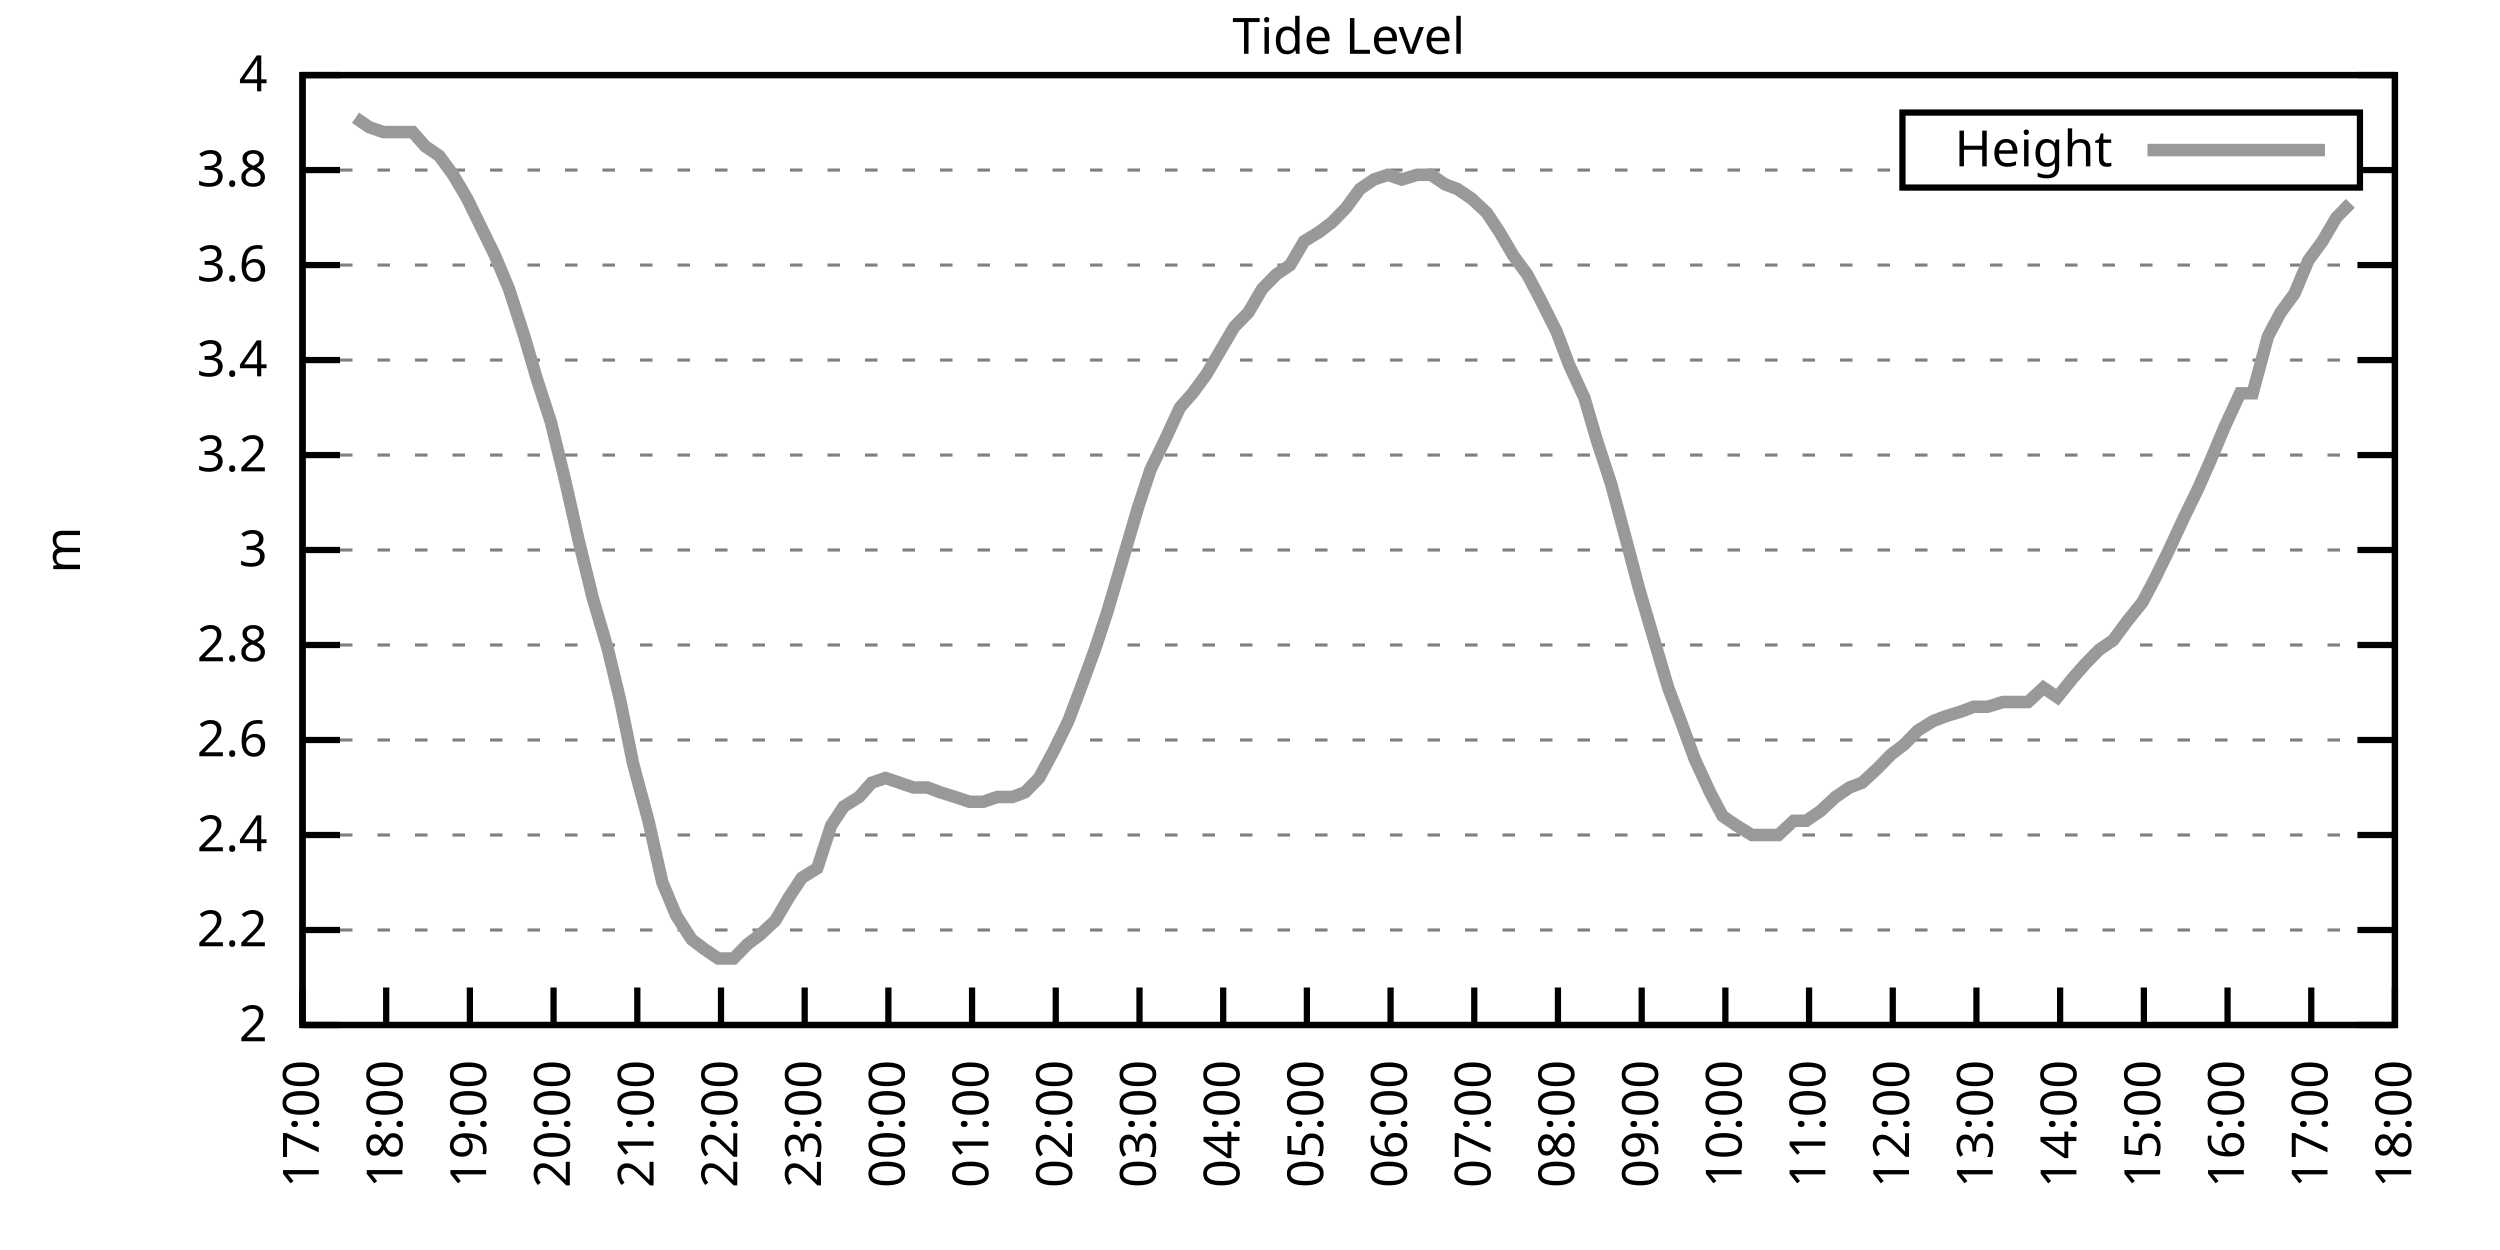
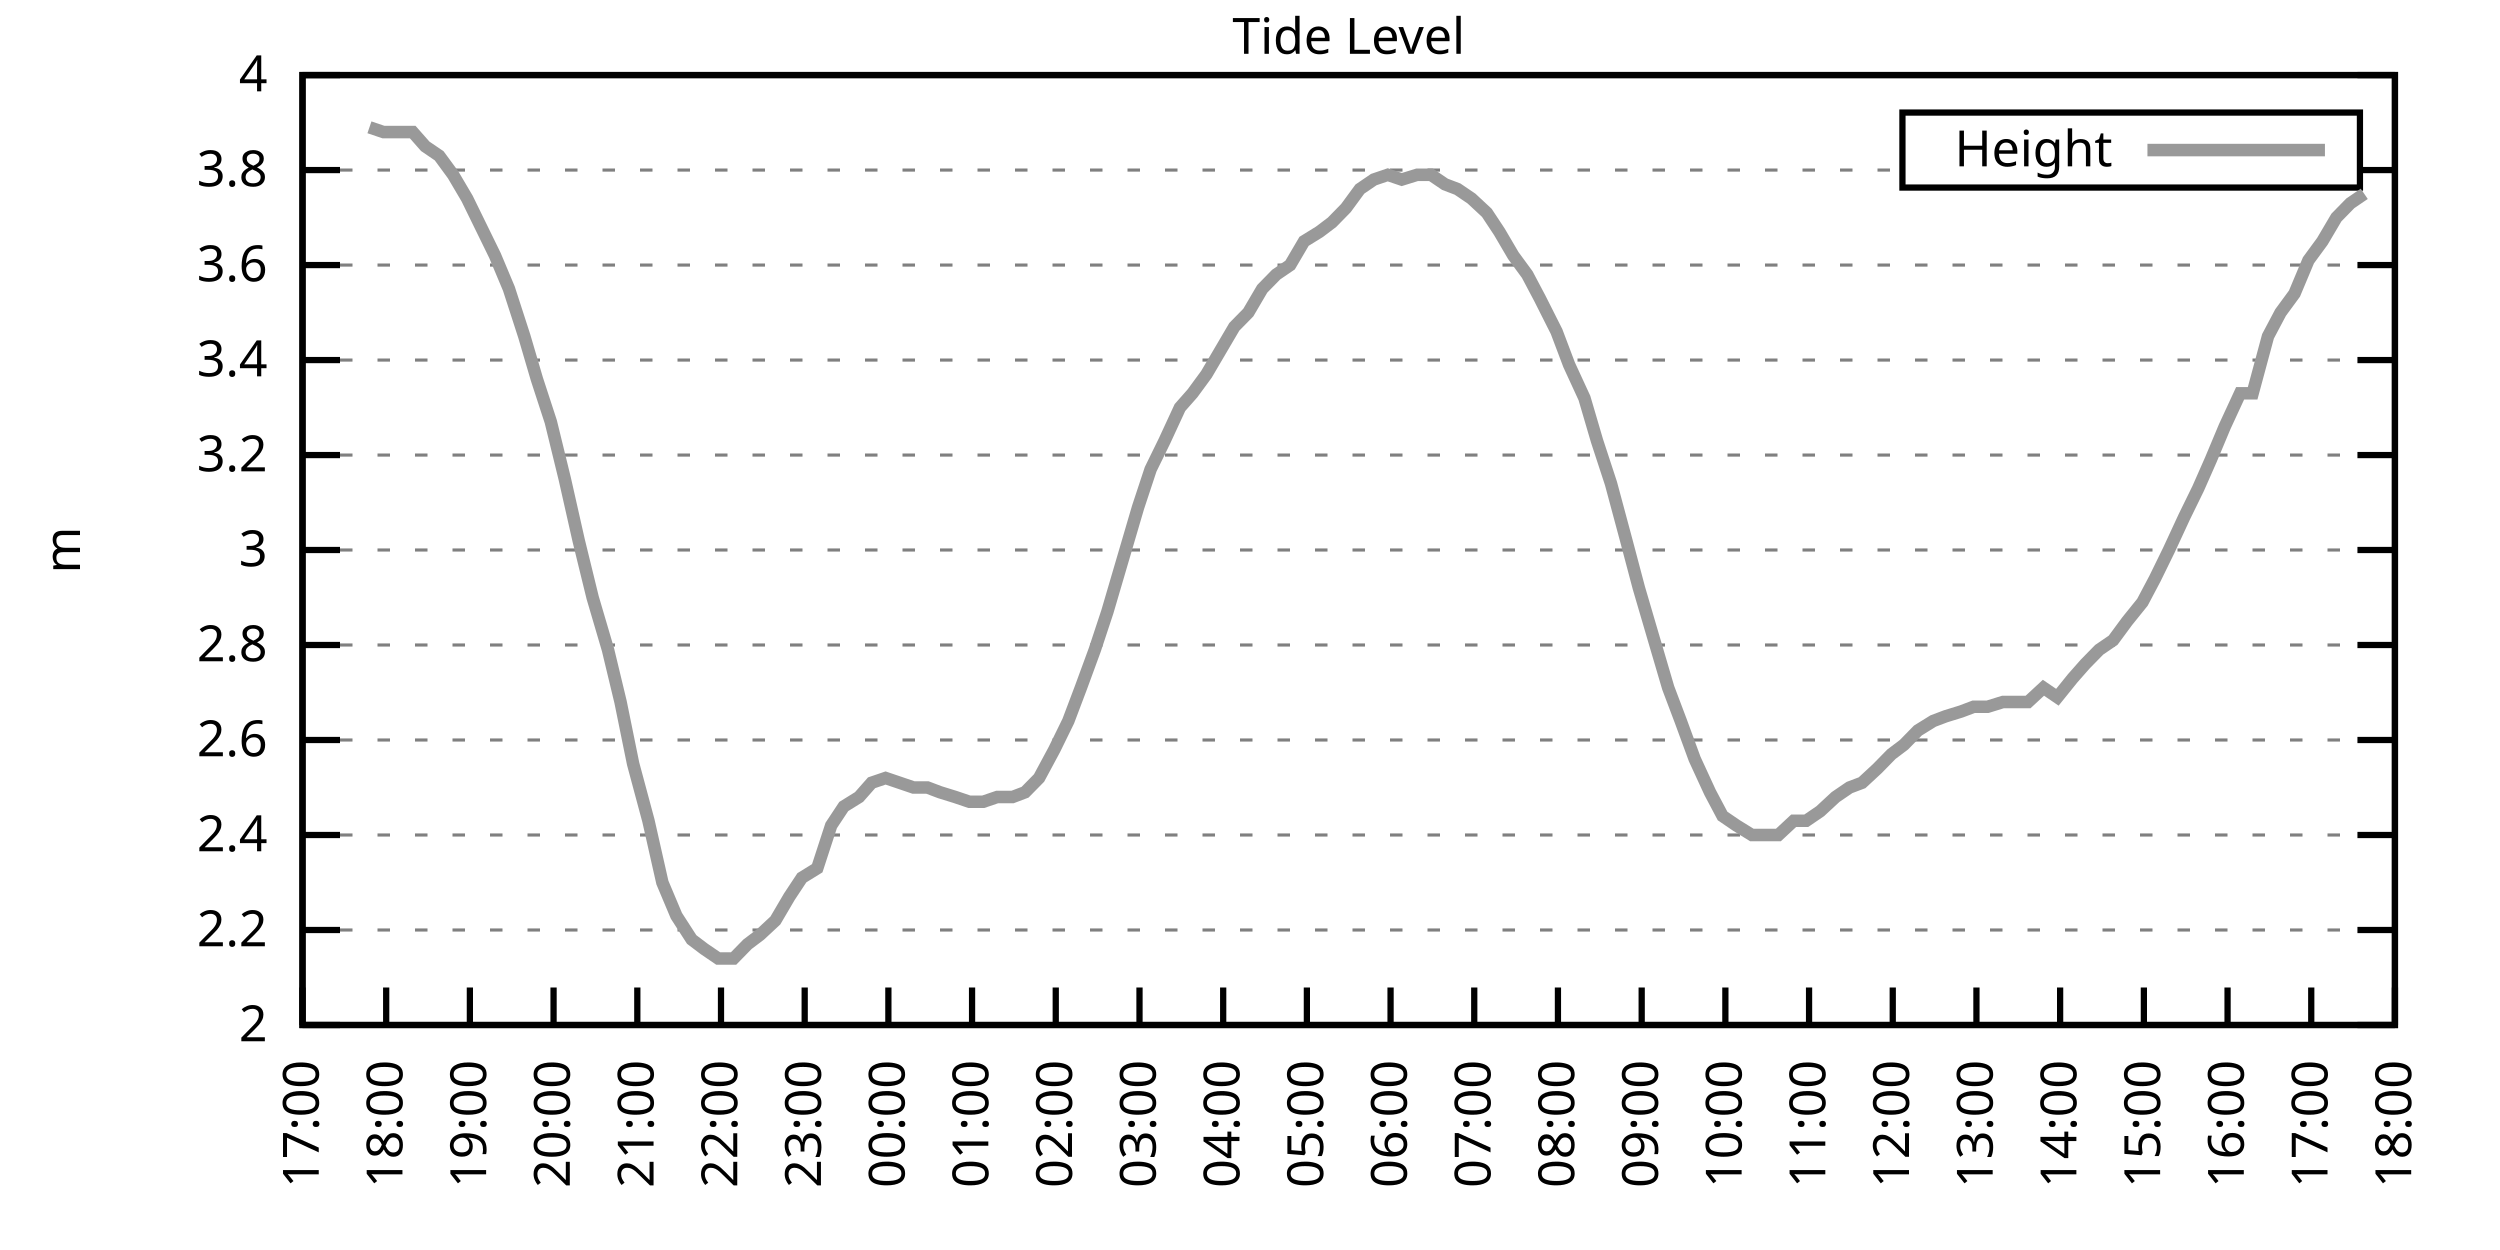
<svg xmlns="http://www.w3.org/2000/svg" xmlns:xlink="http://www.w3.org/1999/xlink" width="400" height="200" viewBox="0 0 400 200">
  <g id="gnuplot_canvas">
    <rect x="0" y="0" width="400" height="200" fill="none" />
    <defs>
      <circle id="gpDot" r="0.5" stroke-width="0.5" stroke="currentColor" />
      <path id="gpPt0" stroke-width="0.333" stroke="currentColor" d="M-1,0 h2 M0,-1 v2" />
      <path id="gpPt1" stroke-width="0.333" stroke="currentColor" d="M-1,-1 L1,1 M1,-1 L-1,1" />
      <path id="gpPt2" stroke-width="0.333" stroke="currentColor" d="M-1,0 L1,0 M0,-1 L0,1 M-1,-1 L1,1 M-1,1 L1,-1" />
      <rect id="gpPt3" stroke-width="0.333" stroke="currentColor" x="-1" y="-1" width="2" height="2" />
      <rect id="gpPt4" stroke-width="0.333" stroke="currentColor" fill="currentColor" x="-1" y="-1" width="2" height="2" />
      <circle id="gpPt5" stroke-width="0.333" stroke="currentColor" cx="0" cy="0" r="1" />
      <use xlink:href="#gpPt5" id="gpPt6" fill="currentColor" stroke="none" />
      <path id="gpPt7" stroke-width="0.333" stroke="currentColor" d="M0,-1.33 L-1.33,0.67 L1.33,0.67 z" />
      <use xlink:href="#gpPt7" id="gpPt8" fill="currentColor" stroke="none" />
      <use xlink:href="#gpPt7" id="gpPt9" stroke="currentColor" transform="rotate(180)" />
      <use xlink:href="#gpPt9" id="gpPt10" fill="currentColor" stroke="none" />
      <use xlink:href="#gpPt3" id="gpPt11" stroke="currentColor" transform="rotate(45)" />
      <use xlink:href="#gpPt11" id="gpPt12" fill="currentColor" stroke="none" />
      <path id="gpPt13" stroke-width="0.333" stroke="currentColor" d="M0,1.330 L1.265,0.411 L0.782,-1.067 L-0.782,-1.076 L-1.265,0.411 z" />
      <use xlink:href="#gpPt13" id="gpPt14" fill="currentColor" stroke="none" />
      <filter id="textbox" filterUnits="objectBoundingBox" x="0" y="0" height="1" width="1">
        <feFlood flood-color="white" flood-opacity="1" result="bgnd" />
        <feComposite in="SourceGraphic" in2="bgnd" operator="atop" />
      </filter>
      <filter id="greybox" filterUnits="objectBoundingBox" x="0" y="0" height="1" width="1">
        <feFlood flood-color="lightgrey" flood-opacity="1" result="grey" />
        <feComposite in="SourceGraphic" in2="grey" operator="atop" />
      </filter>
    </defs>
    <g fill="none" color="white" stroke="currentColor" stroke-width="1.00" stroke-linecap="butt" stroke-linejoin="miter">
</g>
    <g fill="none" color="black" stroke="currentColor" stroke-width="1.00" stroke-linecap="butt" stroke-linejoin="miter">
      <g stroke="none" shape-rendering="crispEdges">
        <polygon fill="rgb(255, 255, 255)" points="48.40,164.00 383.18,164.00 383.18,12.02 48.40,12.02 " />
      </g>
    </g>
    <g fill="none" color="black" stroke="currentColor" stroke-width="1.00" stroke-linecap="butt" stroke-linejoin="miter">
</g>
    <g fill="none" color="black" stroke="black" stroke-width="0.50" stroke-linecap="butt" stroke-linejoin="miter">
</g>
    <g fill="none" color="gray" stroke="currentColor" stroke-width="0.50" stroke-linecap="butt" stroke-linejoin="miter">
      <path stroke="gray" stroke-dasharray="2,4" class="gridline" d="M48.40,164.00 L383.19,164.00  " />
    </g>
    <g fill="none" color="gray" stroke="gray" stroke-width="1.00" stroke-linecap="butt" stroke-linejoin="miter">
</g>
    <g fill="none" color="black" stroke="currentColor" stroke-width="1.00" stroke-linecap="butt" stroke-linejoin="miter">
      <path stroke="black" d="M48.40,164.00 L54.40,164.00 M383.19,164.00 L377.19,164.00  " />
      <g transform="translate(42.80,166.60)" stroke="none" fill="black" font-family="Sans" font-size="8.00" text-anchor="end">
        <text>
          <tspan font-family="Sans"> 2</tspan>
        </text>
      </g>
    </g>
    <g fill="none" color="black" stroke="currentColor" stroke-width="1.00" stroke-linecap="butt" stroke-linejoin="miter">
</g>
    <g fill="none" color="black" stroke="black" stroke-width="0.50" stroke-linecap="butt" stroke-linejoin="miter">
</g>
    <g fill="none" color="gray" stroke="currentColor" stroke-width="0.50" stroke-linecap="butt" stroke-linejoin="miter">
      <path stroke="gray" stroke-dasharray="2,4" class="gridline" d="M48.40,148.80 L383.19,148.80  " />
    </g>
    <g fill="none" color="gray" stroke="gray" stroke-width="1.00" stroke-linecap="butt" stroke-linejoin="miter">
</g>
    <g fill="none" color="black" stroke="currentColor" stroke-width="1.00" stroke-linecap="butt" stroke-linejoin="miter">
      <path stroke="black" d="M48.40,148.80 L54.40,148.80 M383.19,148.80 L377.19,148.80  " />
      <g transform="translate(42.80,151.40)" stroke="none" fill="black" font-family="Sans" font-size="8.00" text-anchor="end">
        <text>
          <tspan font-family="Sans"> 2.2</tspan>
        </text>
      </g>
    </g>
    <g fill="none" color="black" stroke="currentColor" stroke-width="1.00" stroke-linecap="butt" stroke-linejoin="miter">
</g>
    <g fill="none" color="black" stroke="black" stroke-width="0.50" stroke-linecap="butt" stroke-linejoin="miter">
</g>
    <g fill="none" color="gray" stroke="currentColor" stroke-width="0.50" stroke-linecap="butt" stroke-linejoin="miter">
      <path stroke="gray" stroke-dasharray="2,4" class="gridline" d="M48.40,133.60 L383.19,133.60  " />
    </g>
    <g fill="none" color="gray" stroke="gray" stroke-width="1.00" stroke-linecap="butt" stroke-linejoin="miter">
</g>
    <g fill="none" color="black" stroke="currentColor" stroke-width="1.00" stroke-linecap="butt" stroke-linejoin="miter">
      <path stroke="black" d="M48.40,133.60 L54.40,133.60 M383.19,133.60 L377.19,133.60  " />
      <g transform="translate(42.80,136.20)" stroke="none" fill="black" font-family="Sans" font-size="8.00" text-anchor="end">
        <text>
          <tspan font-family="Sans"> 2.4</tspan>
        </text>
      </g>
    </g>
    <g fill="none" color="black" stroke="currentColor" stroke-width="1.00" stroke-linecap="butt" stroke-linejoin="miter">
</g>
    <g fill="none" color="black" stroke="black" stroke-width="0.50" stroke-linecap="butt" stroke-linejoin="miter">
</g>
    <g fill="none" color="gray" stroke="currentColor" stroke-width="0.50" stroke-linecap="butt" stroke-linejoin="miter">
      <path stroke="gray" stroke-dasharray="2,4" class="gridline" d="M48.40,118.40 L383.19,118.40  " />
    </g>
    <g fill="none" color="gray" stroke="gray" stroke-width="1.00" stroke-linecap="butt" stroke-linejoin="miter">
</g>
    <g fill="none" color="black" stroke="currentColor" stroke-width="1.00" stroke-linecap="butt" stroke-linejoin="miter">
      <path stroke="black" d="M48.40,118.40 L54.40,118.40 M383.19,118.40 L377.19,118.40  " />
      <g transform="translate(42.80,121.00)" stroke="none" fill="black" font-family="Sans" font-size="8.00" text-anchor="end">
        <text>
          <tspan font-family="Sans"> 2.6</tspan>
        </text>
      </g>
    </g>
    <g fill="none" color="black" stroke="currentColor" stroke-width="1.00" stroke-linecap="butt" stroke-linejoin="miter">
</g>
    <g fill="none" color="black" stroke="black" stroke-width="0.50" stroke-linecap="butt" stroke-linejoin="miter">
</g>
    <g fill="none" color="gray" stroke="currentColor" stroke-width="0.50" stroke-linecap="butt" stroke-linejoin="miter">
      <path stroke="gray" stroke-dasharray="2,4" class="gridline" d="M48.40,103.20 L383.19,103.20  " />
    </g>
    <g fill="none" color="gray" stroke="gray" stroke-width="1.00" stroke-linecap="butt" stroke-linejoin="miter">
</g>
    <g fill="none" color="black" stroke="currentColor" stroke-width="1.00" stroke-linecap="butt" stroke-linejoin="miter">
      <path stroke="black" d="M48.40,103.20 L54.40,103.20 M383.19,103.20 L377.19,103.20  " />
      <g transform="translate(42.80,105.80)" stroke="none" fill="black" font-family="Sans" font-size="8.00" text-anchor="end">
        <text>
          <tspan font-family="Sans"> 2.8</tspan>
        </text>
      </g>
    </g>
    <g fill="none" color="black" stroke="currentColor" stroke-width="1.00" stroke-linecap="butt" stroke-linejoin="miter">
</g>
    <g fill="none" color="black" stroke="black" stroke-width="0.50" stroke-linecap="butt" stroke-linejoin="miter">
</g>
    <g fill="none" color="gray" stroke="currentColor" stroke-width="0.50" stroke-linecap="butt" stroke-linejoin="miter">
      <path stroke="gray" stroke-dasharray="2,4" class="gridline" d="M48.40,88.00 L383.19,88.00  " />
    </g>
    <g fill="none" color="gray" stroke="gray" stroke-width="1.00" stroke-linecap="butt" stroke-linejoin="miter">
</g>
    <g fill="none" color="black" stroke="currentColor" stroke-width="1.00" stroke-linecap="butt" stroke-linejoin="miter">
      <path stroke="black" d="M48.40,88.00 L54.40,88.00 M383.19,88.00 L377.19,88.00  " />
      <g transform="translate(42.80,90.60)" stroke="none" fill="black" font-family="Sans" font-size="8.00" text-anchor="end">
        <text>
          <tspan font-family="Sans"> 3</tspan>
        </text>
      </g>
    </g>
    <g fill="none" color="black" stroke="currentColor" stroke-width="1.00" stroke-linecap="butt" stroke-linejoin="miter">
</g>
    <g fill="none" color="black" stroke="black" stroke-width="0.50" stroke-linecap="butt" stroke-linejoin="miter">
</g>
    <g fill="none" color="gray" stroke="currentColor" stroke-width="0.50" stroke-linecap="butt" stroke-linejoin="miter">
      <path stroke="gray" stroke-dasharray="2,4" class="gridline" d="M48.40,72.81 L383.19,72.81  " />
    </g>
    <g fill="none" color="gray" stroke="gray" stroke-width="1.00" stroke-linecap="butt" stroke-linejoin="miter">
</g>
    <g fill="none" color="black" stroke="currentColor" stroke-width="1.00" stroke-linecap="butt" stroke-linejoin="miter">
      <path stroke="black" d="M48.40,72.81 L54.40,72.81 M383.19,72.81 L377.19,72.81  " />
      <g transform="translate(42.80,75.41)" stroke="none" fill="black" font-family="Sans" font-size="8.00" text-anchor="end">
        <text>
          <tspan font-family="Sans"> 3.2</tspan>
        </text>
      </g>
    </g>
    <g fill="none" color="black" stroke="currentColor" stroke-width="1.00" stroke-linecap="butt" stroke-linejoin="miter">
</g>
    <g fill="none" color="black" stroke="black" stroke-width="0.50" stroke-linecap="butt" stroke-linejoin="miter">
</g>
    <g fill="none" color="gray" stroke="currentColor" stroke-width="0.50" stroke-linecap="butt" stroke-linejoin="miter">
      <path stroke="gray" stroke-dasharray="2,4" class="gridline" d="M48.40,57.61 L383.19,57.61  " />
    </g>
    <g fill="none" color="gray" stroke="gray" stroke-width="1.00" stroke-linecap="butt" stroke-linejoin="miter">
</g>
    <g fill="none" color="black" stroke="currentColor" stroke-width="1.00" stroke-linecap="butt" stroke-linejoin="miter">
      <path stroke="black" d="M48.40,57.61 L54.40,57.61 M383.19,57.61 L377.19,57.61  " />
      <g transform="translate(42.80,60.21)" stroke="none" fill="black" font-family="Sans" font-size="8.00" text-anchor="end">
        <text>
          <tspan font-family="Sans"> 3.4</tspan>
        </text>
      </g>
    </g>
    <g fill="none" color="black" stroke="currentColor" stroke-width="1.00" stroke-linecap="butt" stroke-linejoin="miter">
</g>
    <g fill="none" color="black" stroke="black" stroke-width="0.50" stroke-linecap="butt" stroke-linejoin="miter">
</g>
    <g fill="none" color="gray" stroke="currentColor" stroke-width="0.50" stroke-linecap="butt" stroke-linejoin="miter">
      <path stroke="gray" stroke-dasharray="2,4" class="gridline" d="M48.40,42.41 L383.19,42.41  " />
    </g>
    <g fill="none" color="gray" stroke="gray" stroke-width="1.00" stroke-linecap="butt" stroke-linejoin="miter">
</g>
    <g fill="none" color="black" stroke="currentColor" stroke-width="1.00" stroke-linecap="butt" stroke-linejoin="miter">
      <path stroke="black" d="M48.40,42.41 L54.40,42.41 M383.19,42.41 L377.19,42.41  " />
      <g transform="translate(42.80,45.01)" stroke="none" fill="black" font-family="Sans" font-size="8.00" text-anchor="end">
        <text>
          <tspan font-family="Sans"> 3.6</tspan>
        </text>
      </g>
    </g>
    <g fill="none" color="black" stroke="currentColor" stroke-width="1.00" stroke-linecap="butt" stroke-linejoin="miter">
</g>
    <g fill="none" color="black" stroke="black" stroke-width="0.50" stroke-linecap="butt" stroke-linejoin="miter">
</g>
    <g fill="none" color="gray" stroke="currentColor" stroke-width="0.50" stroke-linecap="butt" stroke-linejoin="miter">
      <path stroke="gray" stroke-dasharray="2,4" class="gridline" d="M48.40,27.21 L304.39,27.21 M377.59,27.21 L383.19,27.21  " />
    </g>
    <g fill="none" color="gray" stroke="gray" stroke-width="1.00" stroke-linecap="butt" stroke-linejoin="miter">
</g>
    <g fill="none" color="black" stroke="currentColor" stroke-width="1.00" stroke-linecap="butt" stroke-linejoin="miter">
      <path stroke="black" d="M48.40,27.21 L54.40,27.21 M383.19,27.21 L377.19,27.21  " />
      <g transform="translate(42.80,29.81)" stroke="none" fill="black" font-family="Sans" font-size="8.00" text-anchor="end">
        <text>
          <tspan font-family="Sans"> 3.8</tspan>
        </text>
      </g>
    </g>
    <g fill="none" color="black" stroke="currentColor" stroke-width="1.00" stroke-linecap="butt" stroke-linejoin="miter">
</g>
    <g fill="none" color="black" stroke="black" stroke-width="0.50" stroke-linecap="butt" stroke-linejoin="miter">
</g>
    <g fill="none" color="gray" stroke="currentColor" stroke-width="0.50" stroke-linecap="butt" stroke-linejoin="miter">
      <path stroke="gray" stroke-dasharray="2,4" class="gridline" d="M48.40,12.01 L383.19,12.01  " />
    </g>
    <g fill="none" color="gray" stroke="gray" stroke-width="1.00" stroke-linecap="butt" stroke-linejoin="miter">
</g>
    <g fill="none" color="black" stroke="currentColor" stroke-width="1.00" stroke-linecap="butt" stroke-linejoin="miter">
      <path stroke="black" d="M48.40,12.01 L54.40,12.01 M383.19,12.01 L377.19,12.01  " />
      <g transform="translate(42.80,14.61)" stroke="none" fill="black" font-family="Sans" font-size="8.00" text-anchor="end">
        <text>
          <tspan font-family="Sans"> 4</tspan>
        </text>
      </g>
    </g>
    <g fill="none" color="black" stroke="currentColor" stroke-width="1.00" stroke-linecap="butt" stroke-linejoin="miter">
      <path stroke="black" d="M48.40,164.00 L48.40,158.00  " />
      <g transform="translate(51.00,169.60) rotate(270.00)" stroke="none" fill="black" font-family="Sans" font-size="8.00" text-anchor="end">
        <text>
          <tspan font-family="Sans">17:00</tspan>
        </text>
      </g>
    </g>
    <g fill="none" color="black" stroke="currentColor" stroke-width="1.00" stroke-linecap="butt" stroke-linejoin="miter">
      <path stroke="black" d="M61.79,164.00 L61.79,158.00  " />
      <g transform="translate(64.39,169.60) rotate(270.00)" stroke="none" fill="black" font-family="Sans" font-size="8.00" text-anchor="end">
        <text>
          <tspan font-family="Sans">18:00</tspan>
        </text>
      </g>
    </g>
    <g fill="none" color="black" stroke="currentColor" stroke-width="1.00" stroke-linecap="butt" stroke-linejoin="miter">
      <path stroke="black" d="M75.18,164.00 L75.18,158.00  " />
      <g transform="translate(77.78,169.60) rotate(270.00)" stroke="none" fill="black" font-family="Sans" font-size="8.00" text-anchor="end">
        <text>
          <tspan font-family="Sans">19:00</tspan>
        </text>
      </g>
    </g>
    <g fill="none" color="black" stroke="currentColor" stroke-width="1.00" stroke-linecap="butt" stroke-linejoin="miter">
      <path stroke="black" d="M88.57,164.00 L88.57,158.00  " />
      <g transform="translate(91.17,169.60) rotate(270.00)" stroke="none" fill="black" font-family="Sans" font-size="8.00" text-anchor="end">
        <text>
          <tspan font-family="Sans">20:00</tspan>
        </text>
      </g>
    </g>
    <g fill="none" color="black" stroke="currentColor" stroke-width="1.00" stroke-linecap="butt" stroke-linejoin="miter">
      <path stroke="black" d="M101.97,164.00 L101.97,158.00  " />
      <g transform="translate(104.57,169.60) rotate(270.00)" stroke="none" fill="black" font-family="Sans" font-size="8.00" text-anchor="end">
        <text>
          <tspan font-family="Sans">21:00</tspan>
        </text>
      </g>
    </g>
    <g fill="none" color="black" stroke="currentColor" stroke-width="1.00" stroke-linecap="butt" stroke-linejoin="miter">
      <path stroke="black" d="M115.36,164.00 L115.36,158.00  " />
      <g transform="translate(117.96,169.60) rotate(270.00)" stroke="none" fill="black" font-family="Sans" font-size="8.00" text-anchor="end">
        <text>
          <tspan font-family="Sans">22:00</tspan>
        </text>
      </g>
    </g>
    <g fill="none" color="black" stroke="currentColor" stroke-width="1.00" stroke-linecap="butt" stroke-linejoin="miter">
      <path stroke="black" d="M128.75,164.00 L128.75,158.00  " />
      <g transform="translate(131.35,169.60) rotate(270.00)" stroke="none" fill="black" font-family="Sans" font-size="8.00" text-anchor="end">
        <text>
          <tspan font-family="Sans">23:00</tspan>
        </text>
      </g>
    </g>
    <g fill="none" color="black" stroke="currentColor" stroke-width="1.00" stroke-linecap="butt" stroke-linejoin="miter">
      <path stroke="black" d="M142.14,164.00 L142.14,158.00  " />
      <g transform="translate(144.74,169.60) rotate(270.00)" stroke="none" fill="black" font-family="Sans" font-size="8.00" text-anchor="end">
        <text>
          <tspan font-family="Sans">00:00</tspan>
        </text>
      </g>
    </g>
    <g fill="none" color="black" stroke="currentColor" stroke-width="1.00" stroke-linecap="butt" stroke-linejoin="miter">
      <path stroke="black" d="M155.53,164.00 L155.53,158.00  " />
      <g transform="translate(158.13,169.60) rotate(270.00)" stroke="none" fill="black" font-family="Sans" font-size="8.00" text-anchor="end">
        <text>
          <tspan font-family="Sans">01:00</tspan>
        </text>
      </g>
    </g>
    <g fill="none" color="black" stroke="currentColor" stroke-width="1.00" stroke-linecap="butt" stroke-linejoin="miter">
      <path stroke="black" d="M168.92,164.00 L168.92,158.00  " />
      <g transform="translate(171.52,169.60) rotate(270.00)" stroke="none" fill="black" font-family="Sans" font-size="8.00" text-anchor="end">
        <text>
          <tspan font-family="Sans">02:00</tspan>
        </text>
      </g>
    </g>
    <g fill="none" color="black" stroke="currentColor" stroke-width="1.00" stroke-linecap="butt" stroke-linejoin="miter">
      <path stroke="black" d="M182.32,164.00 L182.32,158.00  " />
      <g transform="translate(184.92,169.60) rotate(270.00)" stroke="none" fill="black" font-family="Sans" font-size="8.00" text-anchor="end">
        <text>
          <tspan font-family="Sans">03:00</tspan>
        </text>
      </g>
    </g>
    <g fill="none" color="black" stroke="currentColor" stroke-width="1.00" stroke-linecap="butt" stroke-linejoin="miter">
      <path stroke="black" d="M195.71,164.00 L195.71,158.00  " />
      <g transform="translate(198.31,169.60) rotate(270.00)" stroke="none" fill="black" font-family="Sans" font-size="8.00" text-anchor="end">
        <text>
          <tspan font-family="Sans">04:00</tspan>
        </text>
      </g>
    </g>
    <g fill="none" color="black" stroke="currentColor" stroke-width="1.00" stroke-linecap="butt" stroke-linejoin="miter">
      <path stroke="black" d="M209.10,164.00 L209.10,158.00  " />
      <g transform="translate(211.70,169.60) rotate(270.00)" stroke="none" fill="black" font-family="Sans" font-size="8.00" text-anchor="end">
        <text>
          <tspan font-family="Sans">05:00</tspan>
        </text>
      </g>
    </g>
    <g fill="none" color="black" stroke="currentColor" stroke-width="1.00" stroke-linecap="butt" stroke-linejoin="miter">
      <path stroke="black" d="M222.49,164.00 L222.49,158.00  " />
      <g transform="translate(225.09,169.60) rotate(270.00)" stroke="none" fill="black" font-family="Sans" font-size="8.00" text-anchor="end">
        <text>
          <tspan font-family="Sans">06:00</tspan>
        </text>
      </g>
    </g>
    <g fill="none" color="black" stroke="currentColor" stroke-width="1.00" stroke-linecap="butt" stroke-linejoin="miter">
      <path stroke="black" d="M235.88,164.00 L235.88,158.00  " />
      <g transform="translate(238.48,169.60) rotate(270.00)" stroke="none" fill="black" font-family="Sans" font-size="8.00" text-anchor="end">
        <text>
          <tspan font-family="Sans">07:00</tspan>
        </text>
      </g>
    </g>
    <g fill="none" color="black" stroke="currentColor" stroke-width="1.00" stroke-linecap="butt" stroke-linejoin="miter">
      <path stroke="black" d="M249.27,164.00 L249.27,158.00  " />
      <g transform="translate(251.87,169.60) rotate(270.00)" stroke="none" fill="black" font-family="Sans" font-size="8.00" text-anchor="end">
        <text>
          <tspan font-family="Sans">08:00</tspan>
        </text>
      </g>
    </g>
    <g fill="none" color="black" stroke="currentColor" stroke-width="1.00" stroke-linecap="butt" stroke-linejoin="miter">
      <path stroke="black" d="M262.67,164.00 L262.67,158.00  " />
      <g transform="translate(265.27,169.60) rotate(270.00)" stroke="none" fill="black" font-family="Sans" font-size="8.00" text-anchor="end">
        <text>
          <tspan font-family="Sans">09:00</tspan>
        </text>
      </g>
    </g>
    <g fill="none" color="black" stroke="currentColor" stroke-width="1.00" stroke-linecap="butt" stroke-linejoin="miter">
      <path stroke="black" d="M276.06,164.00 L276.06,158.00  " />
      <g transform="translate(278.66,169.60) rotate(270.00)" stroke="none" fill="black" font-family="Sans" font-size="8.00" text-anchor="end">
        <text>
          <tspan font-family="Sans">10:00</tspan>
        </text>
      </g>
    </g>
    <g fill="none" color="black" stroke="currentColor" stroke-width="1.00" stroke-linecap="butt" stroke-linejoin="miter">
      <path stroke="black" d="M289.45,164.00 L289.45,158.00  " />
      <g transform="translate(292.05,169.60) rotate(270.00)" stroke="none" fill="black" font-family="Sans" font-size="8.00" text-anchor="end">
        <text>
          <tspan font-family="Sans">11:00</tspan>
        </text>
      </g>
    </g>
    <g fill="none" color="black" stroke="currentColor" stroke-width="1.00" stroke-linecap="butt" stroke-linejoin="miter">
      <path stroke="black" d="M302.84,164.00 L302.84,158.00  " />
      <g transform="translate(305.44,169.60) rotate(270.00)" stroke="none" fill="black" font-family="Sans" font-size="8.00" text-anchor="end">
        <text>
          <tspan font-family="Sans">12:00</tspan>
        </text>
      </g>
    </g>
    <g fill="none" color="black" stroke="currentColor" stroke-width="1.00" stroke-linecap="butt" stroke-linejoin="miter">
      <path stroke="black" d="M316.23,164.00 L316.23,158.00  " />
      <g transform="translate(318.83,169.60) rotate(270.00)" stroke="none" fill="black" font-family="Sans" font-size="8.00" text-anchor="end">
        <text>
          <tspan font-family="Sans">13:00</tspan>
        </text>
      </g>
    </g>
    <g fill="none" color="black" stroke="currentColor" stroke-width="1.00" stroke-linecap="butt" stroke-linejoin="miter">
      <path stroke="black" d="M329.62,164.00 L329.62,158.00  " />
      <g transform="translate(332.22,169.60) rotate(270.00)" stroke="none" fill="black" font-family="Sans" font-size="8.00" text-anchor="end">
        <text>
          <tspan font-family="Sans">14:00</tspan>
        </text>
      </g>
    </g>
    <g fill="none" color="black" stroke="currentColor" stroke-width="1.00" stroke-linecap="butt" stroke-linejoin="miter">
      <path stroke="black" d="M343.02,164.00 L343.02,158.00  " />
      <g transform="translate(345.62,169.60) rotate(270.00)" stroke="none" fill="black" font-family="Sans" font-size="8.00" text-anchor="end">
        <text>
          <tspan font-family="Sans">15:00</tspan>
        </text>
      </g>
    </g>
    <g fill="none" color="black" stroke="currentColor" stroke-width="1.00" stroke-linecap="butt" stroke-linejoin="miter">
      <path stroke="black" d="M356.41,164.00 L356.41,158.00  " />
      <g transform="translate(359.01,169.60) rotate(270.00)" stroke="none" fill="black" font-family="Sans" font-size="8.00" text-anchor="end">
        <text>
          <tspan font-family="Sans">16:00</tspan>
        </text>
      </g>
    </g>
    <g fill="none" color="black" stroke="currentColor" stroke-width="1.00" stroke-linecap="butt" stroke-linejoin="miter">
      <path stroke="black" d="M369.80,164.00 L369.80,158.00  " />
      <g transform="translate(372.40,169.60) rotate(270.00)" stroke="none" fill="black" font-family="Sans" font-size="8.00" text-anchor="end">
        <text>
          <tspan font-family="Sans">17:00</tspan>
        </text>
      </g>
    </g>
    <g fill="none" color="black" stroke="currentColor" stroke-width="1.00" stroke-linecap="butt" stroke-linejoin="miter">
      <path stroke="black" d="M383.19,164.00 L383.19,158.00  " />
      <g transform="translate(385.79,169.60) rotate(270.00)" stroke="none" fill="black" font-family="Sans" font-size="8.00" text-anchor="end">
        <text>
          <tspan font-family="Sans">18:00</tspan>
        </text>
      </g>
    </g>
    <g fill="none" color="black" stroke="currentColor" stroke-width="1.00" stroke-linecap="butt" stroke-linejoin="miter">
</g>
    <g fill="none" color="black" stroke="currentColor" stroke-width="1.00" stroke-linecap="butt" stroke-linejoin="miter">
      <path stroke="black" d="M48.40,12.01 L48.40,164.00 L383.19,164.00 L383.19,12.01 L48.40,12.01 Z  " />
    </g>
    <g fill="none" color="black" stroke="currentColor" stroke-width="1.00" stroke-linecap="butt" stroke-linejoin="miter">
</g>
    <g fill="none" color="black" stroke="currentColor" stroke-width="1.00" stroke-linecap="butt" stroke-linejoin="miter">
      <path stroke="black" d="M304.39,30.01 L304.39,18.01 L377.59,18.01 L377.59,30.01 L304.39,30.01 Z  " />
    </g>
    <g id="Tide_level_plot_1">
      <g fill="none" color="white" stroke="black" stroke-width="2.00" stroke-linecap="butt" stroke-linejoin="miter">
</g>
      <g fill="none" color="black" stroke="currentColor" stroke-width="2.00" stroke-linecap="butt" stroke-linejoin="miter">
        <g transform="translate(337.99,26.61)" stroke="none" fill="black" font-family="Sans" font-size="8.00" text-anchor="end">
          <text>
            <tspan font-family="Sans">Height</tspan>
          </text>
        </g>
      </g>
      <g fill="none" color="black" stroke="currentColor" stroke-width="2.00" stroke-linecap="butt" stroke-linejoin="miter">
-         <path stroke="rgb(153, 153, 153)" d="M343.59,24.01 L371.99,24.01 M56.88,18.85 L59.11,20.37 L61.35,21.13 L63.58,21.13 L66.03,21.13 L68.04,23.41   L70.27,24.93 L72.50,27.97 L74.74,31.77 L76.97,36.33 L79.20,40.89 L81.43,46.21 L83.89,53.81 L85.90,60.65   L88.13,67.49 L90.36,76.61 L92.59,86.49 L94.82,95.60 L97.28,103.96 L99.29,112.32 L101.30,122.20 L103.75,131.32   L105.98,141.20 L108.22,146.52 L110.67,150.32 L112.68,151.84 L114.91,153.36 L117.37,153.36 L119.60,151.08 L121.61,149.56   L124.06,147.28 L126.29,143.48 L128.30,140.44 L130.76,138.92 L132.99,132.08 L135.00,129.04 L137.45,127.52 L139.46,125.24   L141.69,124.48 L143.93,125.24 L146.16,126.00 L148.39,126.00 L150.40,126.76 L152.85,127.52 L155.09,128.28 L157.32,128.28   L159.55,127.52 L162.01,127.52 L164.01,126.76 L166.25,124.48 L168.70,119.92 L170.93,115.36 L172.94,110.04 L175.17,103.96   L177.18,97.88 L179.86,88.76 L182.09,81.17 L184.10,75.09 L186.33,70.53 L188.79,65.21 L190.80,62.93 L193.03,59.89   L195.26,56.09 L197.49,52.29 L199.73,50.01 L201.96,46.21 L204.19,43.93 L206.42,42.41 L208.65,38.61 L211.11,37.09   L213.12,35.57 L215.35,33.29 L217.58,30.25 L219.81,28.73 L222.04,27.97 L224.28,28.73 L226.73,27.97 L228.96,27.97   L231.20,29.49 L233.20,30.25 L235.44,31.77 L237.89,34.05 L239.90,37.09 L242.13,40.89 L244.36,43.93 L246.37,47.73   L249.05,53.05 L251.06,58.37 L253.51,63.69 L255.52,70.53 L257.76,77.37 L260.21,86.49 L262.22,94.08 L264.45,101.68   L266.91,110.04 L268.92,115.36 L271.15,121.44 L273.60,126.76 L275.61,130.56 L277.84,132.08 L280.30,133.60 L282.31,133.60   L284.54,133.60 L286.99,131.32 L289.00,131.32 L291.23,129.80 L293.69,127.52 L295.92,126.00 L297.93,125.24 L300.39,122.96   L302.62,120.68 L304.63,119.16 L306.86,116.88 L309.31,115.36 L311.32,114.60 L313.78,113.84 L315.79,113.08 L318.02,113.08   L320.47,112.32 L322.48,112.32 L324.49,112.32 L326.95,110.04 L329.18,111.56 L331.63,108.52 L333.64,106.24 L335.87,103.96   L338.10,102.44 L340.34,99.40 L342.79,96.36 L344.80,92.56 L347.03,88.00 L349.49,82.69 L351.72,78.13 L353.73,73.57   L355.96,68.25 L358.42,62.93 L360.42,62.93 L362.88,53.81 L364.89,50.01 L367.12,46.97 L369.35,41.65 L371.58,38.61   L373.82,34.81 L376.05,32.53  " />
+         <path stroke="rgb(153, 153, 153)" d="M343.59,24.01 L371.99,24.01 M59.11,20.37 L61.35,21.13 L63.58,21.13 L66.03,21.13 L68.04,23.41 L70.27,24.93   L72.50,27.97 L74.74,31.77 L76.97,36.33 L79.20,40.89 L81.43,46.21 L83.89,53.81 L85.90,60.65 L88.13,67.49   L90.36,76.61 L92.59,86.49 L94.82,95.60 L97.28,103.96 L99.29,112.32 L101.30,122.20 L103.75,131.32 L105.98,141.20   L108.22,146.52 L110.67,150.32 L112.68,151.84 L114.91,153.36 L117.37,153.36 L119.60,151.08 L121.61,149.56 L124.06,147.28   L126.29,143.48 L128.30,140.44 L130.76,138.92 L132.99,132.08 L135.00,129.04 L137.45,127.52 L139.46,125.24 L141.69,124.48   L143.93,125.24 L146.16,126.00 L148.39,126.00 L150.40,126.76 L152.85,127.52 L155.09,128.28 L157.32,128.28 L159.55,127.52   L162.01,127.52 L164.01,126.76 L166.25,124.48 L168.70,119.92 L170.93,115.36 L172.94,110.04 L175.17,103.96 L177.18,97.88   L179.86,88.76 L182.09,81.17 L184.10,75.09 L186.33,70.53 L188.79,65.21 L190.80,62.93 L193.03,59.89 L195.26,56.09   L197.49,52.29 L199.73,50.01 L201.96,46.21 L204.19,43.93 L206.42,42.41 L208.65,38.61 L211.11,37.09 L213.12,35.57   L215.35,33.29 L217.58,30.25 L219.81,28.73 L222.04,27.97 L224.28,28.73 L226.73,27.97 L228.96,27.97 L231.20,29.49   L233.20,30.25 L235.44,31.77 L237.89,34.05 L239.90,37.09 L242.13,40.89 L244.36,43.93 L246.37,47.73 L249.05,53.05   L251.06,58.37 L253.51,63.69 L255.52,70.53 L257.76,77.37 L260.21,86.49 L262.22,94.08 L264.45,101.68 L266.91,110.04   L268.92,115.36 L271.15,121.44 L273.60,126.76 L275.61,130.56 L277.84,132.08 L280.30,133.60 L282.31,133.60 L284.54,133.60   L286.99,131.32 L289.00,131.32 L291.23,129.80 L293.69,127.52 L295.92,126.00 L297.93,125.24 L300.39,122.96 L302.62,120.68   L304.63,119.16 L306.86,116.88 L309.31,115.36 L311.32,114.60 L313.78,113.84 L315.79,113.08 L318.02,113.08 L320.47,112.32   L322.48,112.32 L324.49,112.32 L326.95,110.04 L329.18,111.56 L331.63,108.52 L333.64,106.24 L335.87,103.96 L338.10,102.44   L340.34,99.40 L342.79,96.36 L344.80,92.56 L347.03,88.00 L349.49,82.69 L351.72,78.13 L353.73,73.57 L355.96,68.25   L358.42,62.93 L360.42,62.93 L362.88,53.81 L364.89,50.01 L367.12,46.97 L369.35,41.65 L371.58,38.61 L373.82,34.81   L376.05,32.53 L378.28,31.01  " />
      </g>
    </g>
    <g fill="none" color="black" stroke="currentColor" stroke-width="2.00" stroke-linecap="butt" stroke-linejoin="miter">
</g>
    <g fill="none" color="black" stroke="black" stroke-width="1.00" stroke-linecap="butt" stroke-linejoin="miter">
</g>
    <g fill="none" color="black" stroke="currentColor" stroke-width="1.00" stroke-linecap="butt" stroke-linejoin="miter">
      <path stroke="black" d="M48.40,12.01 L48.40,164.00 L383.19,164.00 L383.19,12.01 L48.40,12.01 Z  " />
      <g transform="translate(12.80,88.01) rotate(270.00)" stroke="none" fill="black" font-family="Sans" font-size="8.00" text-anchor="middle">
        <text>
          <tspan font-family="Sans">m</tspan>
        </text>
      </g>
    </g>
    <g fill="none" color="black" stroke="currentColor" stroke-width="1.00" stroke-linecap="butt" stroke-linejoin="miter">
</g>
    <g fill="none" color="black" stroke="currentColor" stroke-width="1.00" stroke-linecap="butt" stroke-linejoin="miter">
      <g transform="translate(215.79,8.61)" stroke="none" fill="black" font-family="Sans" font-size="8.00" text-anchor="middle">
        <text>
          <tspan font-family="Sans">Tide Level</tspan>
        </text>
      </g>
    </g>
    <g fill="none" color="black" stroke="currentColor" stroke-width="1.00" stroke-linecap="butt" stroke-linejoin="miter">
</g>
  </g>
</svg>
